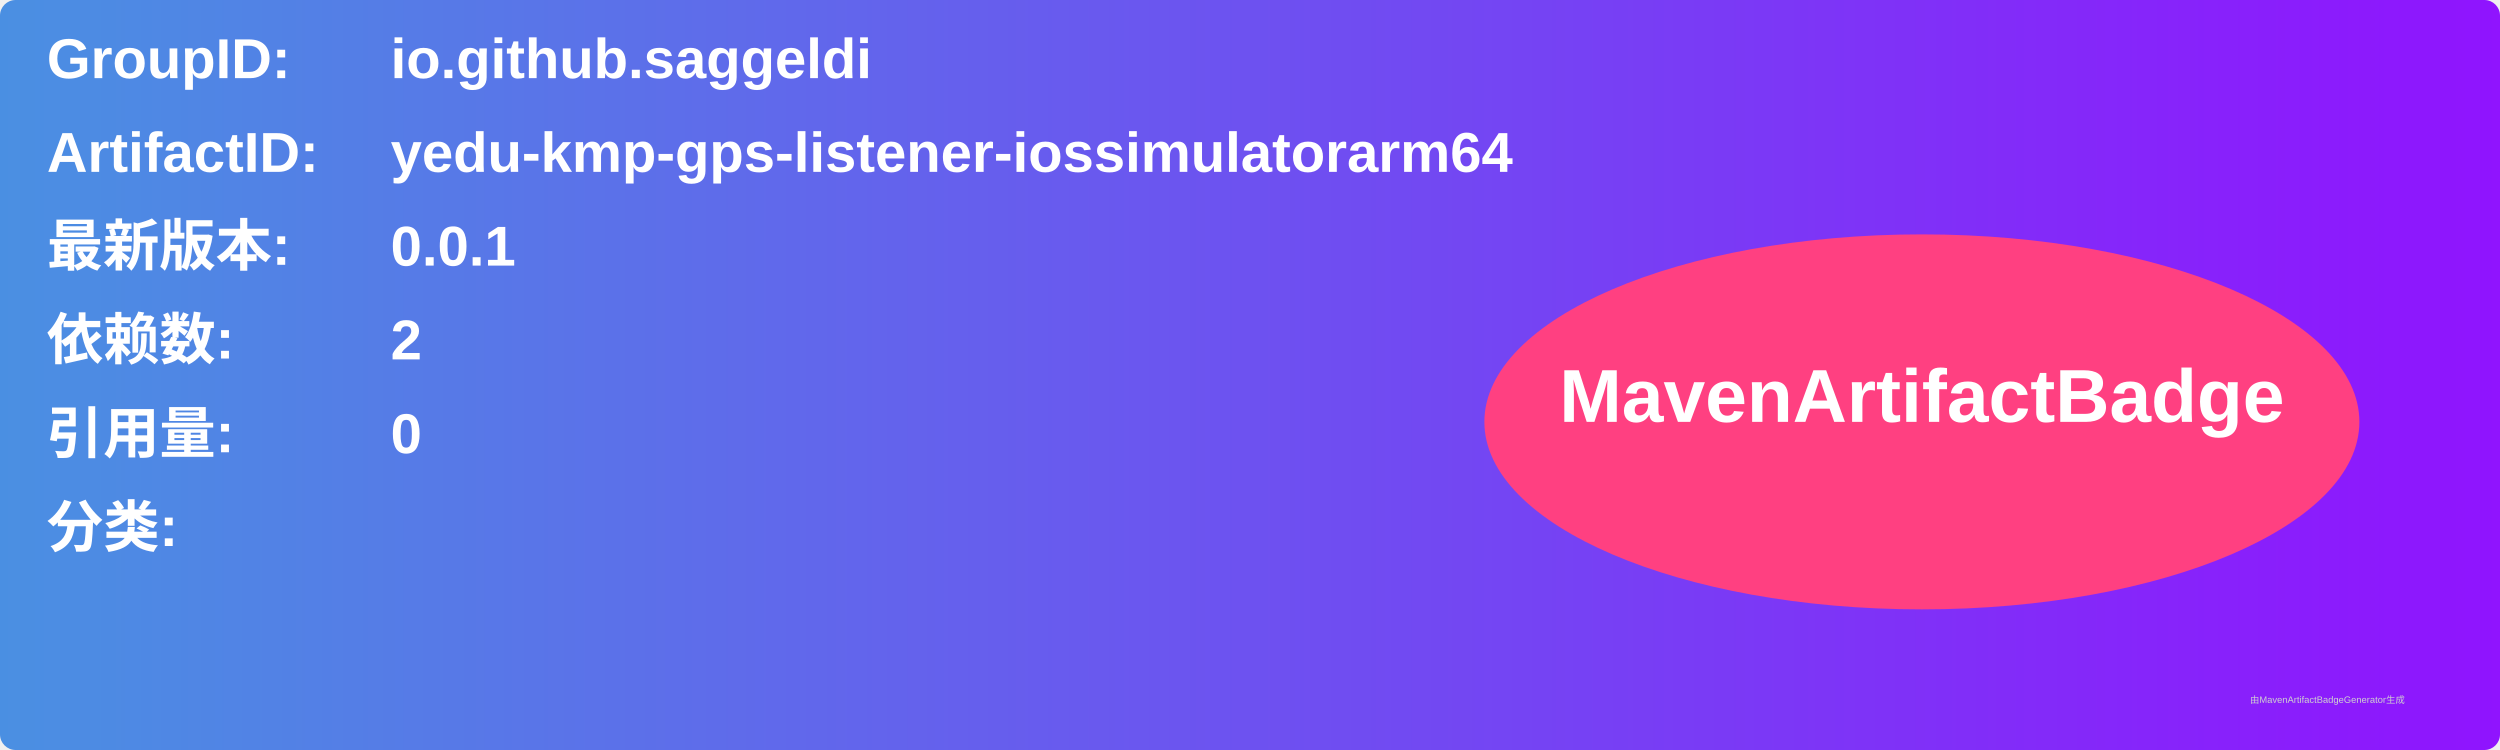
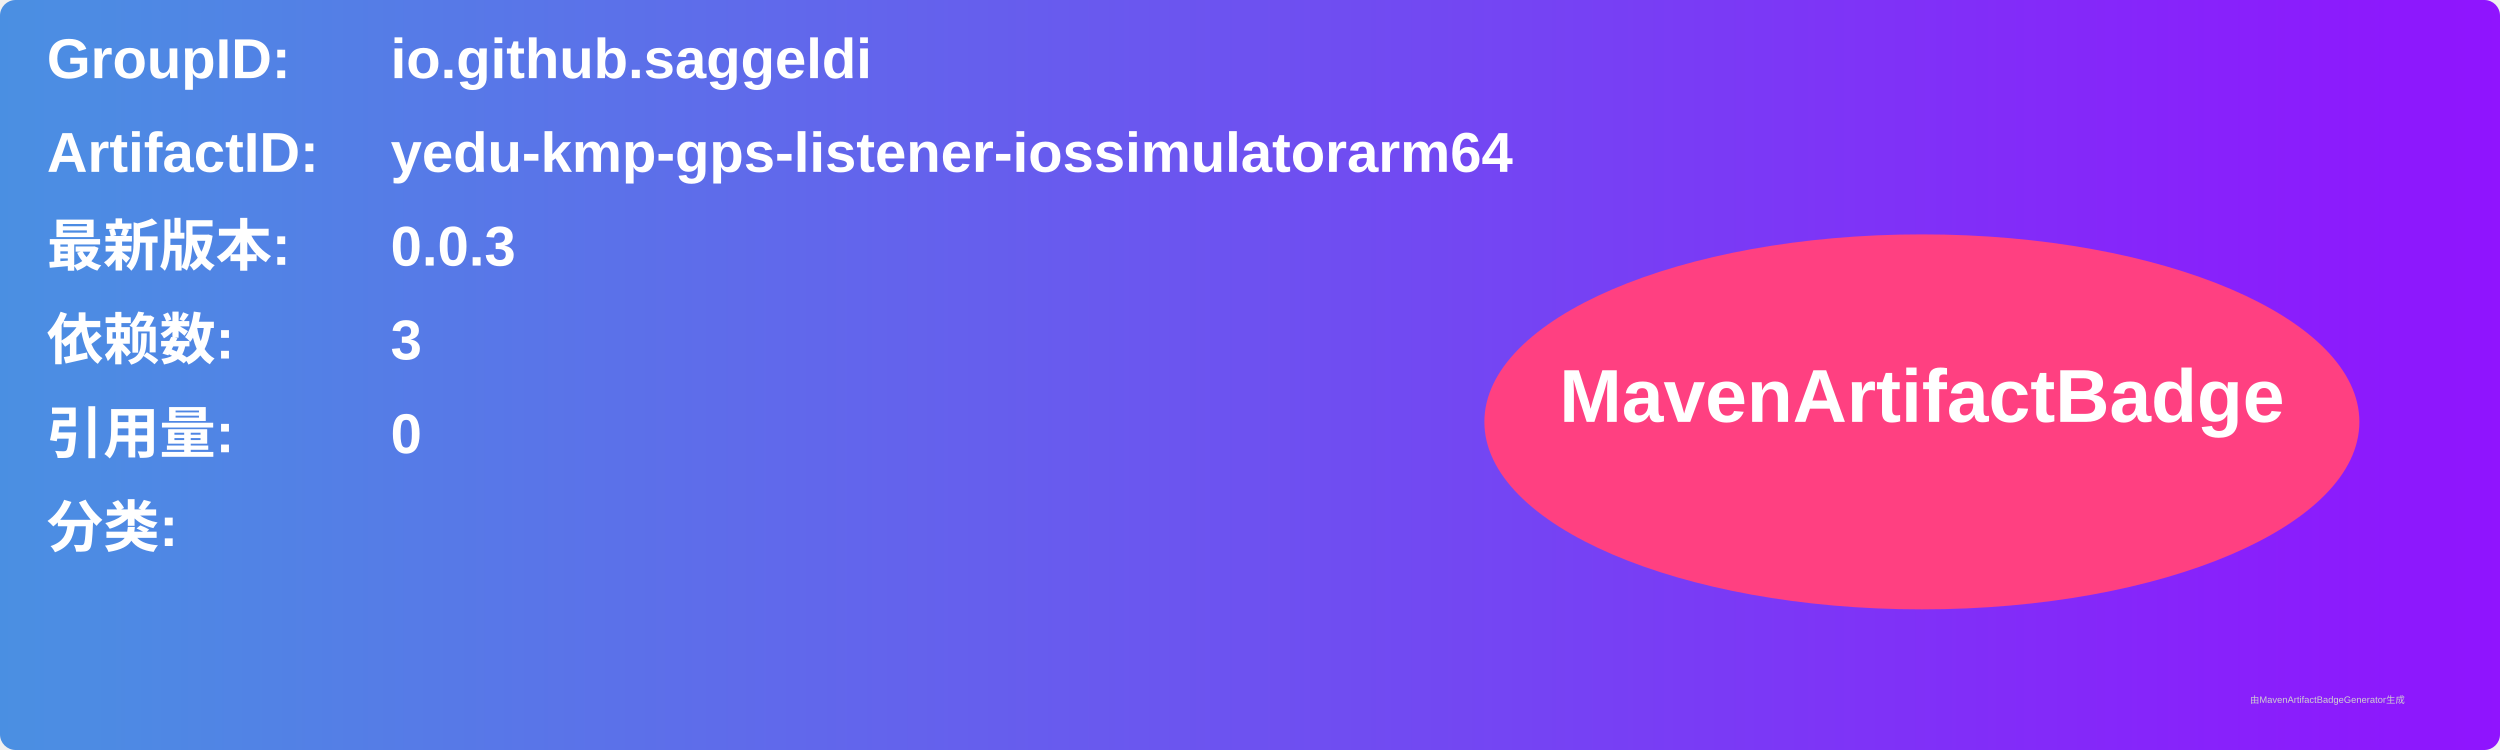
<svg xmlns="http://www.w3.org/2000/svg" width="800" height="240" viewBox="0 0 800 240">
  <linearGradient id="grad" x1="0%" y1="0%" x2="100%" y2="0%">
    <stop offset="0%" stop-color="#4a90e2" />
    <stop offset="100%" stop-color="#9013fe" />
  </linearGradient>
  <rect width="100%" height="100%" rx="5" ry="5" fill="url(#grad)" />
  <g transform="translate(15, 15)">
    <text x="0" y="10" font-family="Arial" font-size="18" fill="white" font-weight="bold" width="260">GroupID:</text>
    <text x="110" y="10" font-family="Arial" font-size="18" fill="white" font-weight="bold" width="460">io.github.saggeldi</text>
    <text x="0" y="40" font-family="Arial" font-size="18" fill="white" font-weight="bold" width="260">ArtifactID:</text>
    <text x="110" y="40" font-family="Arial" font-size="18" fill="white" font-weight="bold" width="460">yedu-kmp-gps-listener-iossimulatorarm64</text>
    <text x="0" y="70" font-family="Arial" font-size="18" fill="white" font-weight="bold">最新版本:</text>
    <text x="110" y="70" font-family="Arial" font-size="18" fill="white" font-weight="bold">
-       <tspan font-weight="bold">0.0.1</tspan>
+       <tspan font-weight="bold">0.0.3</tspan>
    </text>
    <text x="0" y="100" font-family="Arial" font-size="18" fill="white" font-weight="bold">依赖数: </text>
    <text x="110" y="100" font-family="Arial" font-size="18" fill="white">
-       <tspan font-weight="bold">2</tspan>
+       <tspan font-weight="bold">3</tspan>
    </text>
    <text x="0" y="130" font-family="Arial" font-size="18" fill="white" font-weight="bold">引用量: </text>
    <text x="110" y="130" font-family="Arial" font-size="18" fill="white">
      <tspan font-weight="bold">0</tspan>
    </text>
    <text x="0" y="160" font-family="Arial" font-size="18" fill="white" font-weight="bold">分类:</text>
    <text x="10" y="190" font-family="Arial" font-size="10" fill="white">
      <tspan font-weight="bold" />
    </text>
    <ellipse cx="600" cy="120" rx="140" ry="60" fill="#ff4081" />
    <text x="600" y="120" text-anchor="middle" font-family="Arial" font-size="24" fill="white" font-weight="bold">MavenArtifactBadge</text>
  </g>
  <text x="720" y="225" font-family="Arial" font-size="3" fill="#d0d0d0">由MavenArtifactBadgeGenerator生成</text>
</svg>
